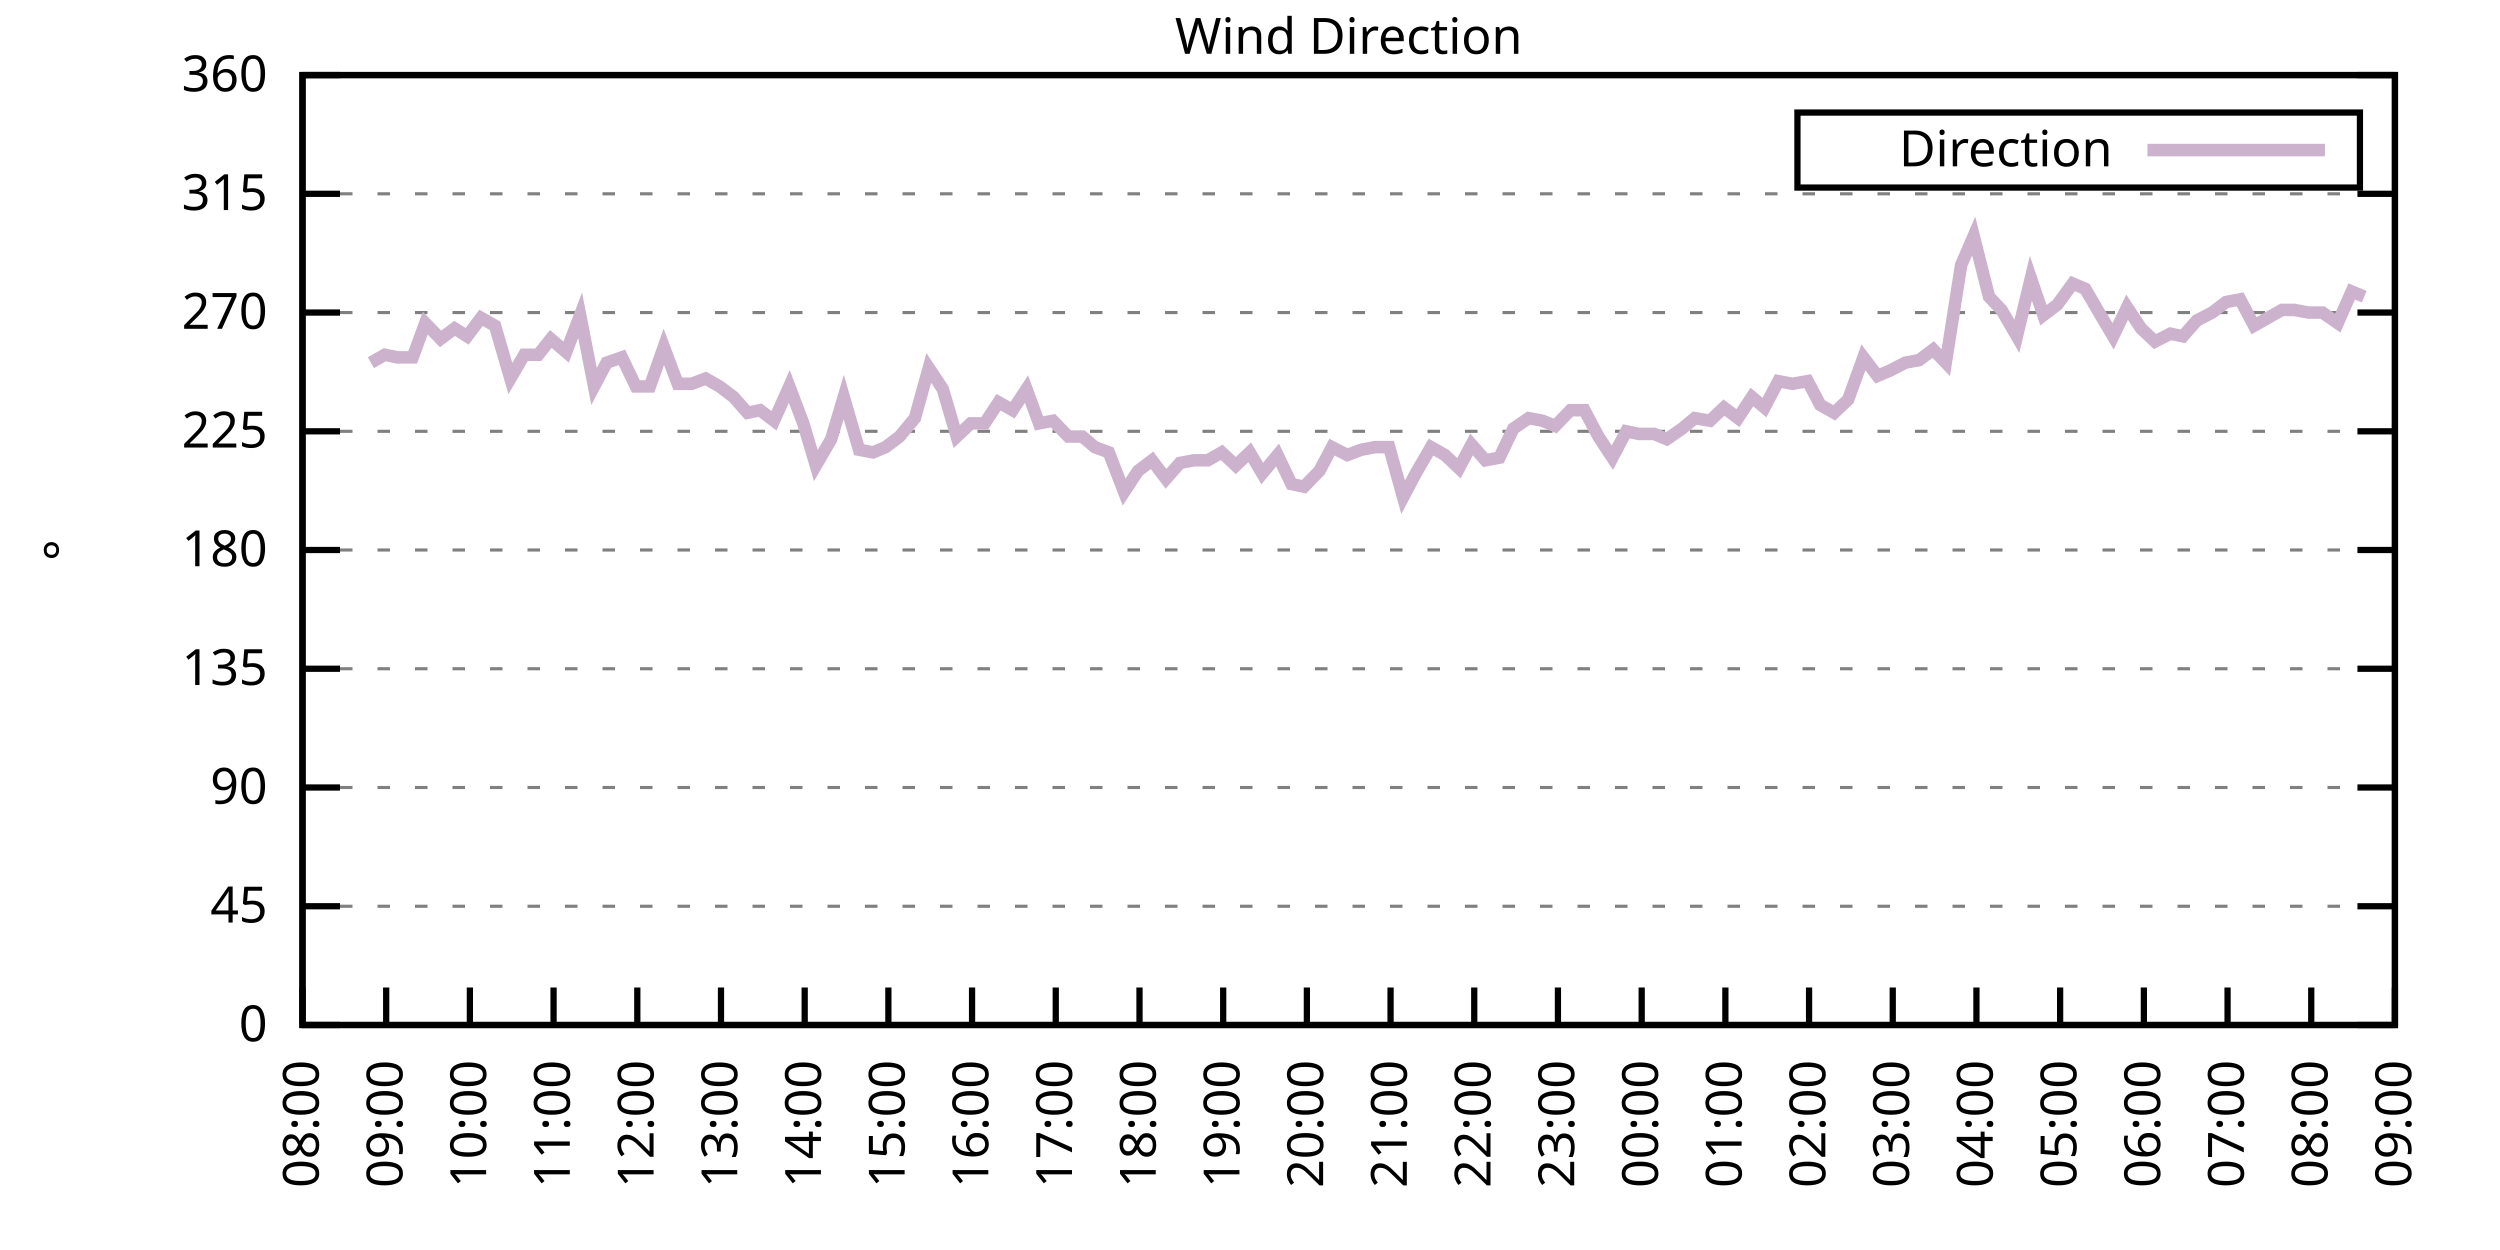
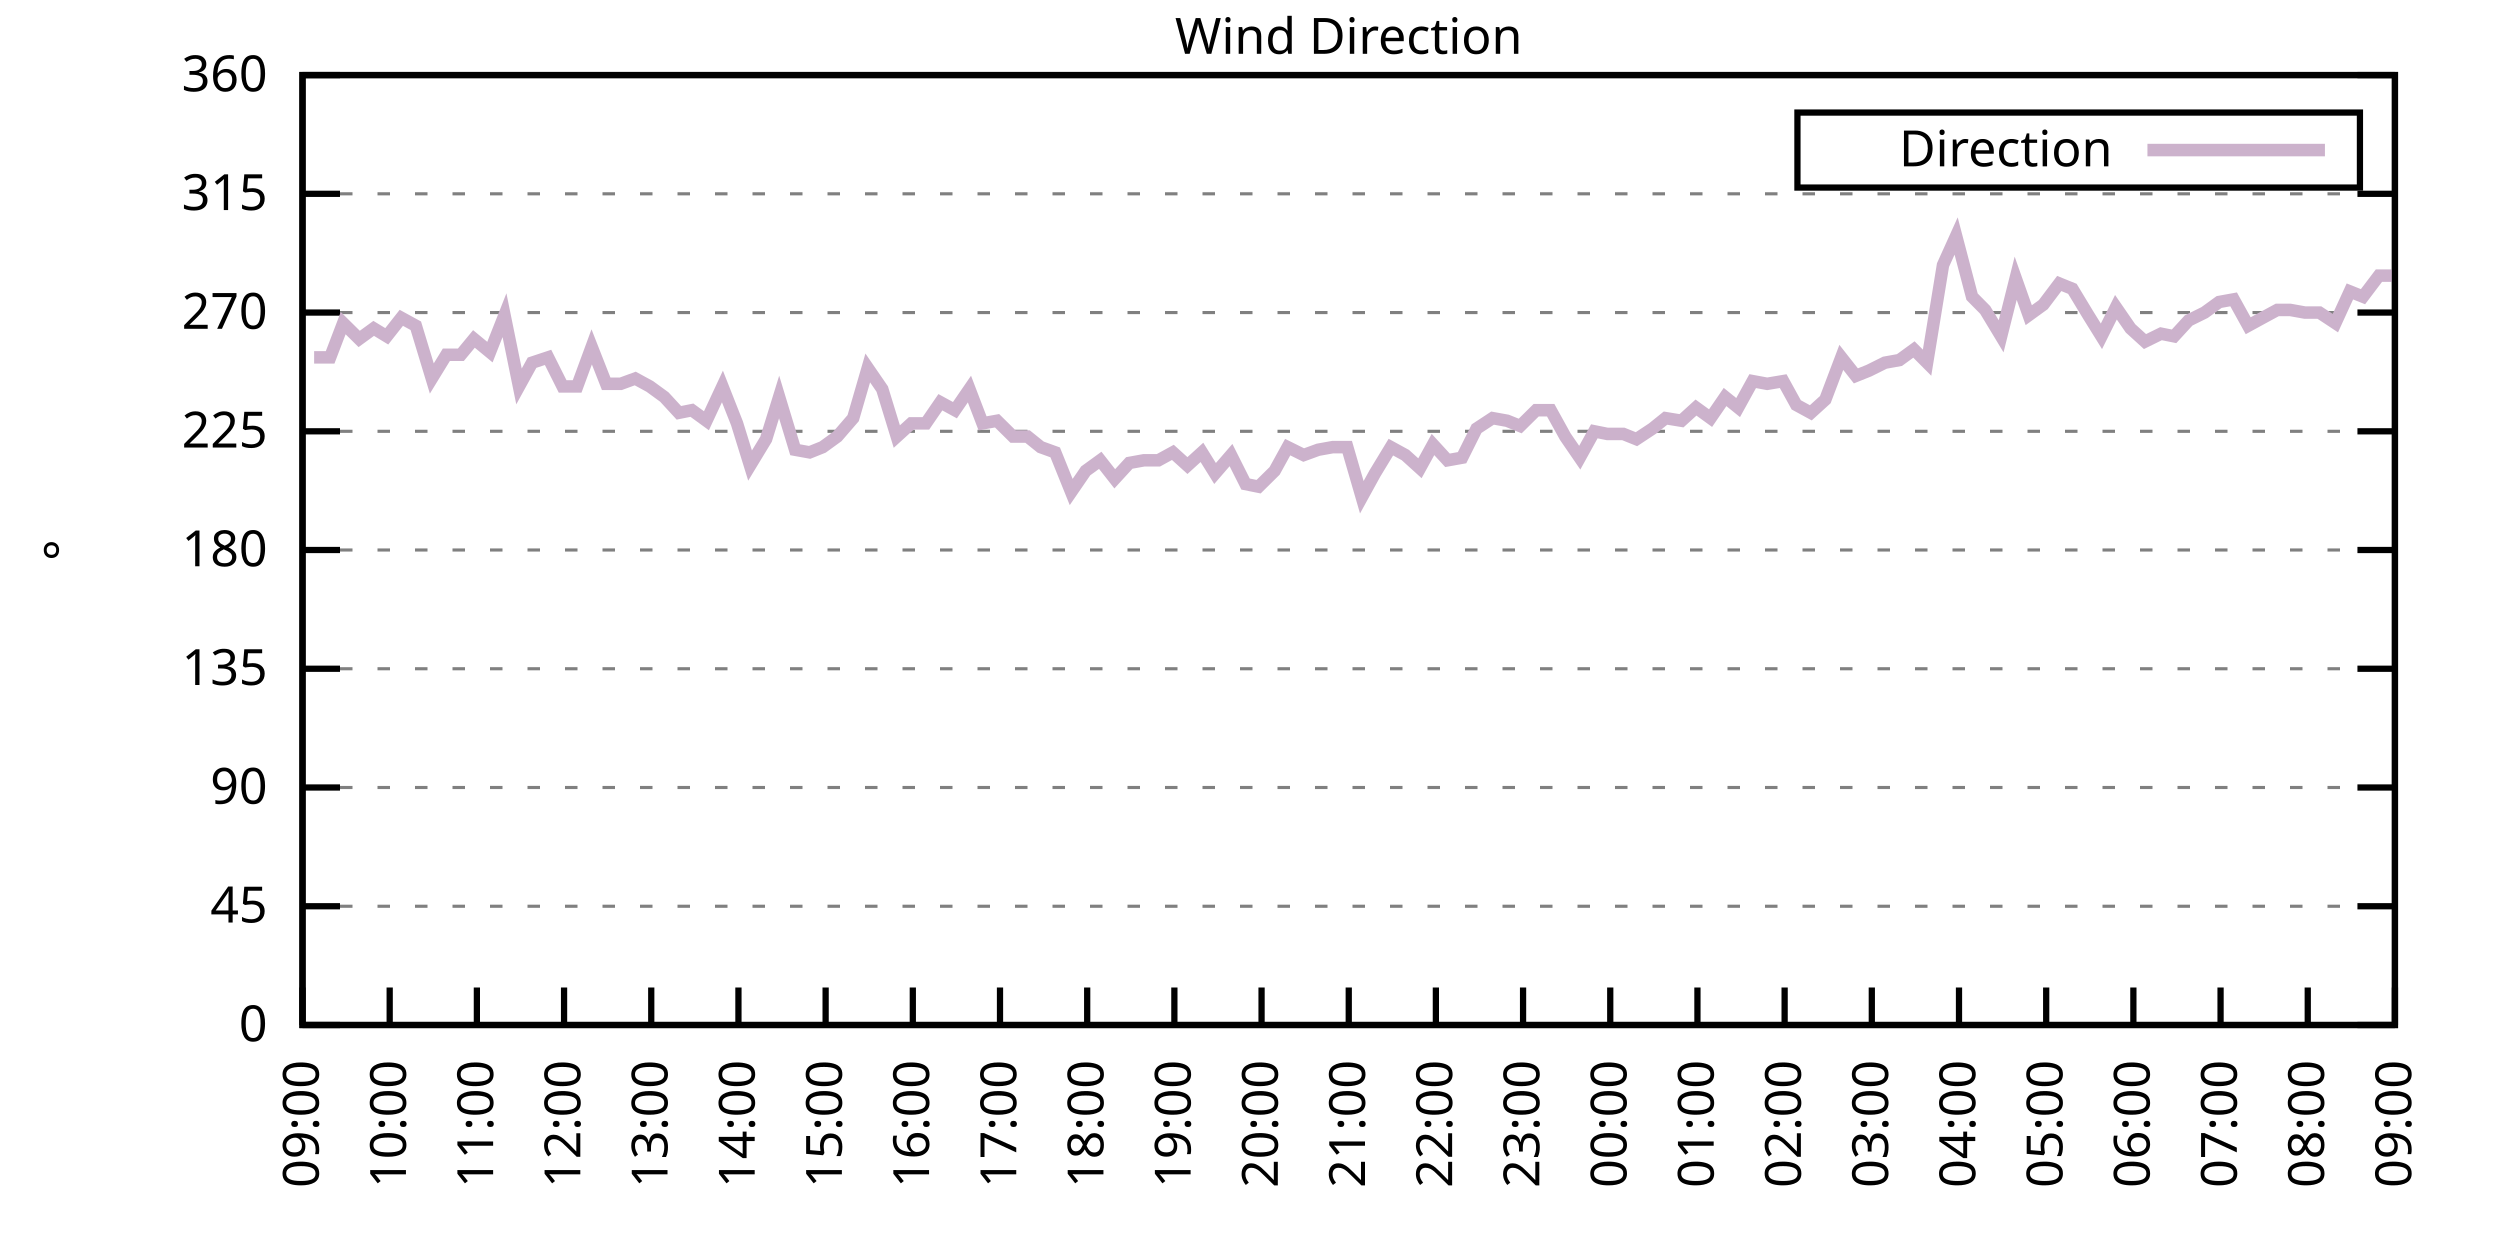
<svg xmlns="http://www.w3.org/2000/svg" xmlns:xlink="http://www.w3.org/1999/xlink" width="400" height="200" viewBox="0 0 400 200">
  <g id="gnuplot_canvas">
    <rect x="0" y="0" width="400" height="200" fill="none" />
    <defs>
      <circle id="gpDot" r="0.5" stroke-width="0.5" stroke="currentColor" />
      <path id="gpPt0" stroke-width="0.333" stroke="currentColor" d="M-1,0 h2 M0,-1 v2" />
      <path id="gpPt1" stroke-width="0.333" stroke="currentColor" d="M-1,-1 L1,1 M1,-1 L-1,1" />
      <path id="gpPt2" stroke-width="0.333" stroke="currentColor" d="M-1,0 L1,0 M0,-1 L0,1 M-1,-1 L1,1 M-1,1 L1,-1" />
      <rect id="gpPt3" stroke-width="0.333" stroke="currentColor" x="-1" y="-1" width="2" height="2" />
      <rect id="gpPt4" stroke-width="0.333" stroke="currentColor" fill="currentColor" x="-1" y="-1" width="2" height="2" />
      <circle id="gpPt5" stroke-width="0.333" stroke="currentColor" cx="0" cy="0" r="1" />
      <use xlink:href="#gpPt5" id="gpPt6" fill="currentColor" stroke="none" />
      <path id="gpPt7" stroke-width="0.333" stroke="currentColor" d="M0,-1.33 L-1.33,0.67 L1.33,0.67 z" />
      <use xlink:href="#gpPt7" id="gpPt8" fill="currentColor" stroke="none" />
      <use xlink:href="#gpPt7" id="gpPt9" stroke="currentColor" transform="rotate(180)" />
      <use xlink:href="#gpPt9" id="gpPt10" fill="currentColor" stroke="none" />
      <use xlink:href="#gpPt3" id="gpPt11" stroke="currentColor" transform="rotate(45)" />
      <use xlink:href="#gpPt11" id="gpPt12" fill="currentColor" stroke="none" />
      <path id="gpPt13" stroke-width="0.333" stroke="currentColor" d="M0,1.330 L1.265,0.411 L0.782,-1.067 L-0.782,-1.076 L-1.265,0.411 z" />
      <use xlink:href="#gpPt13" id="gpPt14" fill="currentColor" stroke="none" />
      <filter id="textbox" filterUnits="objectBoundingBox" x="0" y="0" height="1" width="1">
        <feFlood flood-color="white" flood-opacity="1" result="bgnd" />
        <feComposite in="SourceGraphic" in2="bgnd" operator="atop" />
      </filter>
      <filter id="greybox" filterUnits="objectBoundingBox" x="0" y="0" height="1" width="1">
        <feFlood flood-color="lightgrey" flood-opacity="1" result="grey" />
        <feComposite in="SourceGraphic" in2="grey" operator="atop" />
      </filter>
    </defs>
    <g fill="none" color="white" stroke="currentColor" stroke-width="1.00" stroke-linecap="butt" stroke-linejoin="miter">
</g>
    <g fill="none" color="black" stroke="currentColor" stroke-width="1.00" stroke-linecap="butt" stroke-linejoin="miter">
      <g stroke="none" shape-rendering="crispEdges">
        <polygon fill="rgb(255, 255, 255)" points="48.40,164.00 383.18,164.00 383.18,12.02 48.40,12.02 " />
      </g>
    </g>
    <g fill="none" color="black" stroke="currentColor" stroke-width="1.00" stroke-linecap="butt" stroke-linejoin="miter">
</g>
    <g fill="none" color="black" stroke="black" stroke-width="0.50" stroke-linecap="butt" stroke-linejoin="miter">
</g>
    <g fill="none" color="gray" stroke="currentColor" stroke-width="0.50" stroke-linecap="butt" stroke-linejoin="miter">
      <path stroke="gray" stroke-dasharray="2,4" class="gridline" d="M48.40,164.00 L383.19,164.00  " />
    </g>
    <g fill="none" color="gray" stroke="gray" stroke-width="1.00" stroke-linecap="butt" stroke-linejoin="miter">
</g>
    <g fill="none" color="black" stroke="currentColor" stroke-width="1.00" stroke-linecap="butt" stroke-linejoin="miter">
      <path stroke="black" d="M48.40,164.00 L54.40,164.00 M383.19,164.00 L377.19,164.00  " />
      <g transform="translate(42.80,166.60)" stroke="none" fill="black" font-family="Sans" font-size="8.00" text-anchor="end">
        <text>
          <tspan font-family="Sans"> 0</tspan>
        </text>
      </g>
    </g>
    <g fill="none" color="black" stroke="currentColor" stroke-width="1.00" stroke-linecap="butt" stroke-linejoin="miter">
</g>
    <g fill="none" color="black" stroke="black" stroke-width="0.50" stroke-linecap="butt" stroke-linejoin="miter">
</g>
    <g fill="none" color="gray" stroke="currentColor" stroke-width="0.50" stroke-linecap="butt" stroke-linejoin="miter">
      <path stroke="gray" stroke-dasharray="2,4" class="gridline" d="M48.40,145.00 L383.19,145.00  " />
    </g>
    <g fill="none" color="gray" stroke="gray" stroke-width="1.00" stroke-linecap="butt" stroke-linejoin="miter">
</g>
    <g fill="none" color="black" stroke="currentColor" stroke-width="1.00" stroke-linecap="butt" stroke-linejoin="miter">
      <path stroke="black" d="M48.40,145.00 L54.40,145.00 M383.19,145.00 L377.19,145.00  " />
      <g transform="translate(42.80,147.60)" stroke="none" fill="black" font-family="Sans" font-size="8.00" text-anchor="end">
        <text>
          <tspan font-family="Sans"> 45</tspan>
        </text>
      </g>
    </g>
    <g fill="none" color="black" stroke="currentColor" stroke-width="1.00" stroke-linecap="butt" stroke-linejoin="miter">
</g>
    <g fill="none" color="black" stroke="black" stroke-width="0.50" stroke-linecap="butt" stroke-linejoin="miter">
</g>
    <g fill="none" color="gray" stroke="currentColor" stroke-width="0.50" stroke-linecap="butt" stroke-linejoin="miter">
      <path stroke="gray" stroke-dasharray="2,4" class="gridline" d="M48.40,126.00 L383.19,126.00  " />
    </g>
    <g fill="none" color="gray" stroke="gray" stroke-width="1.00" stroke-linecap="butt" stroke-linejoin="miter">
</g>
    <g fill="none" color="black" stroke="currentColor" stroke-width="1.00" stroke-linecap="butt" stroke-linejoin="miter">
      <path stroke="black" d="M48.40,126.00 L54.40,126.00 M383.19,126.00 L377.19,126.00  " />
      <g transform="translate(42.80,128.60)" stroke="none" fill="black" font-family="Sans" font-size="8.00" text-anchor="end">
        <text>
          <tspan font-family="Sans"> 90</tspan>
        </text>
      </g>
    </g>
    <g fill="none" color="black" stroke="currentColor" stroke-width="1.00" stroke-linecap="butt" stroke-linejoin="miter">
</g>
    <g fill="none" color="black" stroke="black" stroke-width="0.50" stroke-linecap="butt" stroke-linejoin="miter">
</g>
    <g fill="none" color="gray" stroke="currentColor" stroke-width="0.50" stroke-linecap="butt" stroke-linejoin="miter">
      <path stroke="gray" stroke-dasharray="2,4" class="gridline" d="M48.40,107.00 L383.19,107.00  " />
    </g>
    <g fill="none" color="gray" stroke="gray" stroke-width="1.00" stroke-linecap="butt" stroke-linejoin="miter">
</g>
    <g fill="none" color="black" stroke="currentColor" stroke-width="1.00" stroke-linecap="butt" stroke-linejoin="miter">
      <path stroke="black" d="M48.40,107.00 L54.40,107.00 M383.19,107.00 L377.19,107.00  " />
      <g transform="translate(42.80,109.60)" stroke="none" fill="black" font-family="Sans" font-size="8.00" text-anchor="end">
        <text>
          <tspan font-family="Sans"> 135</tspan>
        </text>
      </g>
    </g>
    <g fill="none" color="black" stroke="currentColor" stroke-width="1.00" stroke-linecap="butt" stroke-linejoin="miter">
</g>
    <g fill="none" color="black" stroke="black" stroke-width="0.50" stroke-linecap="butt" stroke-linejoin="miter">
</g>
    <g fill="none" color="gray" stroke="currentColor" stroke-width="0.50" stroke-linecap="butt" stroke-linejoin="miter">
      <path stroke="gray" stroke-dasharray="2,4" class="gridline" d="M48.40,88.00 L383.19,88.00  " />
    </g>
    <g fill="none" color="gray" stroke="gray" stroke-width="1.00" stroke-linecap="butt" stroke-linejoin="miter">
</g>
    <g fill="none" color="black" stroke="currentColor" stroke-width="1.00" stroke-linecap="butt" stroke-linejoin="miter">
      <path stroke="black" d="M48.40,88.00 L54.40,88.00 M383.19,88.00 L377.19,88.00  " />
      <g transform="translate(42.80,90.60)" stroke="none" fill="black" font-family="Sans" font-size="8.00" text-anchor="end">
        <text>
          <tspan font-family="Sans"> 180</tspan>
        </text>
      </g>
    </g>
    <g fill="none" color="black" stroke="currentColor" stroke-width="1.00" stroke-linecap="butt" stroke-linejoin="miter">
</g>
    <g fill="none" color="black" stroke="black" stroke-width="0.50" stroke-linecap="butt" stroke-linejoin="miter">
</g>
    <g fill="none" color="gray" stroke="currentColor" stroke-width="0.50" stroke-linecap="butt" stroke-linejoin="miter">
      <path stroke="gray" stroke-dasharray="2,4" class="gridline" d="M48.40,69.01 L383.19,69.01  " />
    </g>
    <g fill="none" color="gray" stroke="gray" stroke-width="1.00" stroke-linecap="butt" stroke-linejoin="miter">
</g>
    <g fill="none" color="black" stroke="currentColor" stroke-width="1.00" stroke-linecap="butt" stroke-linejoin="miter">
      <path stroke="black" d="M48.40,69.01 L54.40,69.01 M383.19,69.01 L377.19,69.01  " />
      <g transform="translate(42.80,71.61)" stroke="none" fill="black" font-family="Sans" font-size="8.00" text-anchor="end">
        <text>
          <tspan font-family="Sans"> 225</tspan>
        </text>
      </g>
    </g>
    <g fill="none" color="black" stroke="currentColor" stroke-width="1.00" stroke-linecap="butt" stroke-linejoin="miter">
</g>
    <g fill="none" color="black" stroke="black" stroke-width="0.50" stroke-linecap="butt" stroke-linejoin="miter">
</g>
    <g fill="none" color="gray" stroke="currentColor" stroke-width="0.50" stroke-linecap="butt" stroke-linejoin="miter">
      <path stroke="gray" stroke-dasharray="2,4" class="gridline" d="M48.40,50.01 L383.19,50.01  " />
    </g>
    <g fill="none" color="gray" stroke="gray" stroke-width="1.00" stroke-linecap="butt" stroke-linejoin="miter">
</g>
    <g fill="none" color="black" stroke="currentColor" stroke-width="1.00" stroke-linecap="butt" stroke-linejoin="miter">
      <path stroke="black" d="M48.40,50.01 L54.40,50.01 M383.19,50.01 L377.19,50.01  " />
      <g transform="translate(42.80,52.61)" stroke="none" fill="black" font-family="Sans" font-size="8.00" text-anchor="end">
        <text>
          <tspan font-family="Sans"> 270</tspan>
        </text>
      </g>
    </g>
    <g fill="none" color="black" stroke="currentColor" stroke-width="1.00" stroke-linecap="butt" stroke-linejoin="miter">
</g>
    <g fill="none" color="black" stroke="black" stroke-width="0.50" stroke-linecap="butt" stroke-linejoin="miter">
</g>
    <g fill="none" color="gray" stroke="currentColor" stroke-width="0.50" stroke-linecap="butt" stroke-linejoin="miter">
      <path stroke="gray" stroke-dasharray="2,4" class="gridline" d="M48.40,31.01 L383.19,31.01  " />
    </g>
    <g fill="none" color="gray" stroke="gray" stroke-width="1.00" stroke-linecap="butt" stroke-linejoin="miter">
</g>
    <g fill="none" color="black" stroke="currentColor" stroke-width="1.00" stroke-linecap="butt" stroke-linejoin="miter">
      <path stroke="black" d="M48.40,31.01 L54.40,31.01 M383.19,31.01 L377.19,31.01  " />
      <g transform="translate(42.80,33.61)" stroke="none" fill="black" font-family="Sans" font-size="8.00" text-anchor="end">
        <text>
          <tspan font-family="Sans"> 315</tspan>
        </text>
      </g>
    </g>
    <g fill="none" color="black" stroke="currentColor" stroke-width="1.00" stroke-linecap="butt" stroke-linejoin="miter">
</g>
    <g fill="none" color="black" stroke="black" stroke-width="0.50" stroke-linecap="butt" stroke-linejoin="miter">
</g>
    <g fill="none" color="gray" stroke="currentColor" stroke-width="0.50" stroke-linecap="butt" stroke-linejoin="miter">
      <path stroke="gray" stroke-dasharray="2,4" class="gridline" d="M48.40,12.01 L383.19,12.01  " />
    </g>
    <g fill="none" color="gray" stroke="gray" stroke-width="1.00" stroke-linecap="butt" stroke-linejoin="miter">
</g>
    <g fill="none" color="black" stroke="currentColor" stroke-width="1.00" stroke-linecap="butt" stroke-linejoin="miter">
      <path stroke="black" d="M48.40,12.01 L54.40,12.01 M383.19,12.01 L377.19,12.01  " />
      <g transform="translate(42.80,14.61)" stroke="none" fill="black" font-family="Sans" font-size="8.00" text-anchor="end">
        <text>
          <tspan font-family="Sans"> 360</tspan>
        </text>
      </g>
    </g>
    <g fill="none" color="black" stroke="currentColor" stroke-width="1.00" stroke-linecap="butt" stroke-linejoin="miter">
      <path stroke="black" d="M48.40,164.00 L48.40,158.00  " />
      <g transform="translate(51.00,169.60) rotate(270.00)" stroke="none" fill="black" font-family="Sans" font-size="8.00" text-anchor="end">
        <text>
-           <tspan font-family="Sans">08:00</tspan>
-         </text>
-       </g>
-     </g>
-     <g fill="none" color="black" stroke="currentColor" stroke-width="1.00" stroke-linecap="butt" stroke-linejoin="miter">
-       <path stroke="black" d="M61.79,164.00 L61.79,158.00  " />
-       <g transform="translate(64.39,169.60) rotate(270.00)" stroke="none" fill="black" font-family="Sans" font-size="8.00" text-anchor="end">
-         <text>
          <tspan font-family="Sans">09:00</tspan>
        </text>
      </g>
    </g>
    <g fill="none" color="black" stroke="currentColor" stroke-width="1.00" stroke-linecap="butt" stroke-linejoin="miter">
-       <path stroke="black" d="M75.18,164.00 L75.18,158.00  " />
-       <g transform="translate(77.78,169.60) rotate(270.00)" stroke="none" fill="black" font-family="Sans" font-size="8.00" text-anchor="end">
+       <path stroke="black" d="M62.35,164.00 L62.35,158.00  " />
+       <g transform="translate(64.95,169.60) rotate(270.00)" stroke="none" fill="black" font-family="Sans" font-size="8.00" text-anchor="end">
        <text>
          <tspan font-family="Sans">10:00</tspan>
        </text>
      </g>
    </g>
    <g fill="none" color="black" stroke="currentColor" stroke-width="1.00" stroke-linecap="butt" stroke-linejoin="miter">
-       <path stroke="black" d="M88.57,164.00 L88.57,158.00  " />
-       <g transform="translate(91.17,169.60) rotate(270.00)" stroke="none" fill="black" font-family="Sans" font-size="8.00" text-anchor="end">
+       <path stroke="black" d="M76.30,164.00 L76.30,158.00  " />
+       <g transform="translate(78.90,169.60) rotate(270.00)" stroke="none" fill="black" font-family="Sans" font-size="8.00" text-anchor="end">
        <text>
          <tspan font-family="Sans">11:00</tspan>
        </text>
      </g>
    </g>
    <g fill="none" color="black" stroke="currentColor" stroke-width="1.00" stroke-linecap="butt" stroke-linejoin="miter">
-       <path stroke="black" d="M101.97,164.00 L101.97,158.00  " />
-       <g transform="translate(104.57,169.60) rotate(270.00)" stroke="none" fill="black" font-family="Sans" font-size="8.00" text-anchor="end">
+       <path stroke="black" d="M90.25,164.00 L90.25,158.00  " />
+       <g transform="translate(92.85,169.60) rotate(270.00)" stroke="none" fill="black" font-family="Sans" font-size="8.00" text-anchor="end">
        <text>
          <tspan font-family="Sans">12:00</tspan>
        </text>
      </g>
    </g>
    <g fill="none" color="black" stroke="currentColor" stroke-width="1.00" stroke-linecap="butt" stroke-linejoin="miter">
-       <path stroke="black" d="M115.36,164.00 L115.36,158.00  " />
-       <g transform="translate(117.96,169.60) rotate(270.00)" stroke="none" fill="black" font-family="Sans" font-size="8.00" text-anchor="end">
+       <path stroke="black" d="M104.20,164.00 L104.20,158.00  " />
+       <g transform="translate(106.80,169.60) rotate(270.00)" stroke="none" fill="black" font-family="Sans" font-size="8.00" text-anchor="end">
        <text>
          <tspan font-family="Sans">13:00</tspan>
        </text>
      </g>
    </g>
    <g fill="none" color="black" stroke="currentColor" stroke-width="1.00" stroke-linecap="butt" stroke-linejoin="miter">
-       <path stroke="black" d="M128.75,164.00 L128.75,158.00  " />
-       <g transform="translate(131.35,169.60) rotate(270.00)" stroke="none" fill="black" font-family="Sans" font-size="8.00" text-anchor="end">
+       <path stroke="black" d="M118.15,164.00 L118.15,158.00  " />
+       <g transform="translate(120.75,169.60) rotate(270.00)" stroke="none" fill="black" font-family="Sans" font-size="8.00" text-anchor="end">
        <text>
          <tspan font-family="Sans">14:00</tspan>
        </text>
      </g>
    </g>
    <g fill="none" color="black" stroke="currentColor" stroke-width="1.00" stroke-linecap="butt" stroke-linejoin="miter">
-       <path stroke="black" d="M142.14,164.00 L142.14,158.00  " />
-       <g transform="translate(144.74,169.60) rotate(270.00)" stroke="none" fill="black" font-family="Sans" font-size="8.00" text-anchor="end">
+       <path stroke="black" d="M132.10,164.00 L132.10,158.00  " />
+       <g transform="translate(134.70,169.60) rotate(270.00)" stroke="none" fill="black" font-family="Sans" font-size="8.00" text-anchor="end">
        <text>
          <tspan font-family="Sans">15:00</tspan>
        </text>
      </g>
    </g>
    <g fill="none" color="black" stroke="currentColor" stroke-width="1.00" stroke-linecap="butt" stroke-linejoin="miter">
-       <path stroke="black" d="M155.53,164.00 L155.53,158.00  " />
-       <g transform="translate(158.13,169.60) rotate(270.00)" stroke="none" fill="black" font-family="Sans" font-size="8.00" text-anchor="end">
+       <path stroke="black" d="M146.05,164.00 L146.05,158.00  " />
+       <g transform="translate(148.65,169.60) rotate(270.00)" stroke="none" fill="black" font-family="Sans" font-size="8.00" text-anchor="end">
        <text>
          <tspan font-family="Sans">16:00</tspan>
        </text>
      </g>
    </g>
    <g fill="none" color="black" stroke="currentColor" stroke-width="1.00" stroke-linecap="butt" stroke-linejoin="miter">
-       <path stroke="black" d="M168.92,164.00 L168.92,158.00  " />
-       <g transform="translate(171.52,169.60) rotate(270.00)" stroke="none" fill="black" font-family="Sans" font-size="8.00" text-anchor="end">
+       <path stroke="black" d="M160.00,164.00 L160.00,158.00  " />
+       <g transform="translate(162.60,169.60) rotate(270.00)" stroke="none" fill="black" font-family="Sans" font-size="8.00" text-anchor="end">
        <text>
          <tspan font-family="Sans">17:00</tspan>
        </text>
      </g>
    </g>
    <g fill="none" color="black" stroke="currentColor" stroke-width="1.00" stroke-linecap="butt" stroke-linejoin="miter">
-       <path stroke="black" d="M182.32,164.00 L182.32,158.00  " />
-       <g transform="translate(184.92,169.60) rotate(270.00)" stroke="none" fill="black" font-family="Sans" font-size="8.00" text-anchor="end">
+       <path stroke="black" d="M173.95,164.00 L173.95,158.00  " />
+       <g transform="translate(176.55,169.60) rotate(270.00)" stroke="none" fill="black" font-family="Sans" font-size="8.00" text-anchor="end">
        <text>
          <tspan font-family="Sans">18:00</tspan>
        </text>
      </g>
    </g>
    <g fill="none" color="black" stroke="currentColor" stroke-width="1.00" stroke-linecap="butt" stroke-linejoin="miter">
-       <path stroke="black" d="M195.71,164.00 L195.71,158.00  " />
-       <g transform="translate(198.31,169.60) rotate(270.00)" stroke="none" fill="black" font-family="Sans" font-size="8.00" text-anchor="end">
+       <path stroke="black" d="M187.90,164.00 L187.90,158.00  " />
+       <g transform="translate(190.50,169.60) rotate(270.00)" stroke="none" fill="black" font-family="Sans" font-size="8.00" text-anchor="end">
        <text>
          <tspan font-family="Sans">19:00</tspan>
        </text>
      </g>
    </g>
    <g fill="none" color="black" stroke="currentColor" stroke-width="1.00" stroke-linecap="butt" stroke-linejoin="miter">
-       <path stroke="black" d="M209.10,164.00 L209.10,158.00  " />
-       <g transform="translate(211.70,169.60) rotate(270.00)" stroke="none" fill="black" font-family="Sans" font-size="8.00" text-anchor="end">
+       <path stroke="black" d="M201.85,164.00 L201.85,158.00  " />
+       <g transform="translate(204.45,169.60) rotate(270.00)" stroke="none" fill="black" font-family="Sans" font-size="8.00" text-anchor="end">
        <text>
          <tspan font-family="Sans">20:00</tspan>
        </text>
      </g>
    </g>
    <g fill="none" color="black" stroke="currentColor" stroke-width="1.00" stroke-linecap="butt" stroke-linejoin="miter">
-       <path stroke="black" d="M222.49,164.00 L222.49,158.00  " />
-       <g transform="translate(225.09,169.60) rotate(270.00)" stroke="none" fill="black" font-family="Sans" font-size="8.00" text-anchor="end">
+       <path stroke="black" d="M215.80,164.00 L215.80,158.00  " />
+       <g transform="translate(218.40,169.60) rotate(270.00)" stroke="none" fill="black" font-family="Sans" font-size="8.00" text-anchor="end">
        <text>
          <tspan font-family="Sans">21:00</tspan>
        </text>
      </g>
    </g>
    <g fill="none" color="black" stroke="currentColor" stroke-width="1.00" stroke-linecap="butt" stroke-linejoin="miter">
-       <path stroke="black" d="M235.88,164.00 L235.88,158.00  " />
-       <g transform="translate(238.48,169.60) rotate(270.00)" stroke="none" fill="black" font-family="Sans" font-size="8.00" text-anchor="end">
+       <path stroke="black" d="M229.74,164.00 L229.74,158.00  " />
+       <g transform="translate(232.34,169.60) rotate(270.00)" stroke="none" fill="black" font-family="Sans" font-size="8.00" text-anchor="end">
        <text>
          <tspan font-family="Sans">22:00</tspan>
        </text>
      </g>
    </g>
    <g fill="none" color="black" stroke="currentColor" stroke-width="1.00" stroke-linecap="butt" stroke-linejoin="miter">
-       <path stroke="black" d="M249.27,164.00 L249.27,158.00  " />
-       <g transform="translate(251.87,169.60) rotate(270.00)" stroke="none" fill="black" font-family="Sans" font-size="8.00" text-anchor="end">
+       <path stroke="black" d="M243.69,164.00 L243.69,158.00  " />
+       <g transform="translate(246.29,169.60) rotate(270.00)" stroke="none" fill="black" font-family="Sans" font-size="8.00" text-anchor="end">
        <text>
          <tspan font-family="Sans">23:00</tspan>
        </text>
      </g>
    </g>
    <g fill="none" color="black" stroke="currentColor" stroke-width="1.00" stroke-linecap="butt" stroke-linejoin="miter">
-       <path stroke="black" d="M262.67,164.00 L262.67,158.00  " />
-       <g transform="translate(265.27,169.60) rotate(270.00)" stroke="none" fill="black" font-family="Sans" font-size="8.00" text-anchor="end">
+       <path stroke="black" d="M257.64,164.00 L257.64,158.00  " />
+       <g transform="translate(260.24,169.60) rotate(270.00)" stroke="none" fill="black" font-family="Sans" font-size="8.00" text-anchor="end">
        <text>
          <tspan font-family="Sans">00:00</tspan>
        </text>
      </g>
    </g>
    <g fill="none" color="black" stroke="currentColor" stroke-width="1.00" stroke-linecap="butt" stroke-linejoin="miter">
-       <path stroke="black" d="M276.06,164.00 L276.06,158.00  " />
-       <g transform="translate(278.66,169.60) rotate(270.00)" stroke="none" fill="black" font-family="Sans" font-size="8.00" text-anchor="end">
+       <path stroke="black" d="M271.59,164.00 L271.59,158.00  " />
+       <g transform="translate(274.19,169.60) rotate(270.00)" stroke="none" fill="black" font-family="Sans" font-size="8.00" text-anchor="end">
        <text>
          <tspan font-family="Sans">01:00</tspan>
        </text>
      </g>
    </g>
    <g fill="none" color="black" stroke="currentColor" stroke-width="1.00" stroke-linecap="butt" stroke-linejoin="miter">
-       <path stroke="black" d="M289.45,164.00 L289.45,158.00  " />
-       <g transform="translate(292.05,169.60) rotate(270.00)" stroke="none" fill="black" font-family="Sans" font-size="8.00" text-anchor="end">
+       <path stroke="black" d="M285.54,164.00 L285.54,158.00  " />
+       <g transform="translate(288.14,169.60) rotate(270.00)" stroke="none" fill="black" font-family="Sans" font-size="8.00" text-anchor="end">
        <text>
          <tspan font-family="Sans">02:00</tspan>
        </text>
      </g>
    </g>
    <g fill="none" color="black" stroke="currentColor" stroke-width="1.00" stroke-linecap="butt" stroke-linejoin="miter">
-       <path stroke="black" d="M302.84,164.00 L302.84,158.00  " />
-       <g transform="translate(305.44,169.60) rotate(270.00)" stroke="none" fill="black" font-family="Sans" font-size="8.00" text-anchor="end">
+       <path stroke="black" d="M299.49,164.00 L299.49,158.00  " />
+       <g transform="translate(302.09,169.60) rotate(270.00)" stroke="none" fill="black" font-family="Sans" font-size="8.00" text-anchor="end">
        <text>
          <tspan font-family="Sans">03:00</tspan>
        </text>
      </g>
    </g>
    <g fill="none" color="black" stroke="currentColor" stroke-width="1.00" stroke-linecap="butt" stroke-linejoin="miter">
-       <path stroke="black" d="M316.23,164.00 L316.23,158.00  " />
-       <g transform="translate(318.83,169.60) rotate(270.00)" stroke="none" fill="black" font-family="Sans" font-size="8.00" text-anchor="end">
+       <path stroke="black" d="M313.44,164.00 L313.44,158.00  " />
+       <g transform="translate(316.04,169.60) rotate(270.00)" stroke="none" fill="black" font-family="Sans" font-size="8.00" text-anchor="end">
        <text>
          <tspan font-family="Sans">04:00</tspan>
        </text>
      </g>
    </g>
    <g fill="none" color="black" stroke="currentColor" stroke-width="1.00" stroke-linecap="butt" stroke-linejoin="miter">
-       <path stroke="black" d="M329.62,164.00 L329.62,158.00  " />
-       <g transform="translate(332.22,169.60) rotate(270.00)" stroke="none" fill="black" font-family="Sans" font-size="8.00" text-anchor="end">
+       <path stroke="black" d="M327.39,164.00 L327.39,158.00  " />
+       <g transform="translate(329.99,169.60) rotate(270.00)" stroke="none" fill="black" font-family="Sans" font-size="8.00" text-anchor="end">
        <text>
          <tspan font-family="Sans">05:00</tspan>
        </text>
      </g>
    </g>
    <g fill="none" color="black" stroke="currentColor" stroke-width="1.00" stroke-linecap="butt" stroke-linejoin="miter">
-       <path stroke="black" d="M343.02,164.00 L343.02,158.00  " />
-       <g transform="translate(345.62,169.60) rotate(270.00)" stroke="none" fill="black" font-family="Sans" font-size="8.00" text-anchor="end">
+       <path stroke="black" d="M341.34,164.00 L341.34,158.00  " />
+       <g transform="translate(343.94,169.60) rotate(270.00)" stroke="none" fill="black" font-family="Sans" font-size="8.00" text-anchor="end">
        <text>
          <tspan font-family="Sans">06:00</tspan>
        </text>
      </g>
    </g>
    <g fill="none" color="black" stroke="currentColor" stroke-width="1.00" stroke-linecap="butt" stroke-linejoin="miter">
-       <path stroke="black" d="M356.41,164.00 L356.41,158.00  " />
-       <g transform="translate(359.01,169.60) rotate(270.00)" stroke="none" fill="black" font-family="Sans" font-size="8.00" text-anchor="end">
+       <path stroke="black" d="M355.29,164.00 L355.29,158.00  " />
+       <g transform="translate(357.89,169.60) rotate(270.00)" stroke="none" fill="black" font-family="Sans" font-size="8.00" text-anchor="end">
        <text>
          <tspan font-family="Sans">07:00</tspan>
        </text>
      </g>
    </g>
    <g fill="none" color="black" stroke="currentColor" stroke-width="1.00" stroke-linecap="butt" stroke-linejoin="miter">
-       <path stroke="black" d="M369.80,164.00 L369.80,158.00  " />
-       <g transform="translate(372.40,169.60) rotate(270.00)" stroke="none" fill="black" font-family="Sans" font-size="8.00" text-anchor="end">
+       <path stroke="black" d="M369.24,164.00 L369.24,158.00  " />
+       <g transform="translate(371.84,169.60) rotate(270.00)" stroke="none" fill="black" font-family="Sans" font-size="8.00" text-anchor="end">
        <text>
          <tspan font-family="Sans">08:00</tspan>
        </text>
      </g>
    </g>
    <g fill="none" color="black" stroke="currentColor" stroke-width="1.00" stroke-linecap="butt" stroke-linejoin="miter">
      <path stroke="black" d="M383.19,164.00 L383.19,158.00  " />
      <g transform="translate(385.79,169.60) rotate(270.00)" stroke="none" fill="black" font-family="Sans" font-size="8.00" text-anchor="end">
        <text>
          <tspan font-family="Sans">09:00</tspan>
        </text>
      </g>
    </g>
    <g fill="none" color="black" stroke="currentColor" stroke-width="1.00" stroke-linecap="butt" stroke-linejoin="miter">
</g>
    <g fill="none" color="black" stroke="currentColor" stroke-width="1.00" stroke-linecap="butt" stroke-linejoin="miter">
      <path stroke="black" d="M48.40,12.01 L48.40,164.00 L383.19,164.00 L383.19,12.01 L48.40,12.01 Z  " />
    </g>
    <g fill="none" color="black" stroke="currentColor" stroke-width="1.00" stroke-linecap="butt" stroke-linejoin="miter">
</g>
    <g fill="none" color="black" stroke="currentColor" stroke-width="1.00" stroke-linecap="butt" stroke-linejoin="miter">
      <path stroke="black" d="M287.59,30.01 L287.59,18.01 L377.59,18.01 L377.59,30.01 L287.59,30.01 Z  " />
    </g>
    <g id="Wind_direction_plot_1">
      <g fill="none" color="white" stroke="black" stroke-width="2.00" stroke-linecap="butt" stroke-linejoin="miter">
</g>
      <g fill="none" color="black" stroke="currentColor" stroke-width="2.00" stroke-linecap="butt" stroke-linejoin="miter">
        <g transform="translate(337.99,26.61)" stroke="none" fill="black" font-family="Sans" font-size="8.00" text-anchor="end">
          <text>
            <tspan font-family="Sans">Direction</tspan>
          </text>
        </g>
      </g>
      <g fill="none" color="black" stroke="currentColor" stroke-width="2.00" stroke-linecap="butt" stroke-linejoin="miter">
-         <path stroke="rgb(204, 178, 204)" d="M343.59,24.01 L371.99,24.01 M59.34,58.03 L61.57,56.76 L63.58,57.18 L66.03,57.18 L68.04,51.70 L70.50,54.23   L72.73,52.54 L74.74,53.81 L76.97,50.85 L79.20,52.12 L81.66,60.56 L83.89,56.76 L86.12,56.76 L88.13,54.23   L90.58,56.34 L92.82,50.43 L95.05,61.83 L97.06,58.03 L99.51,57.18 L101.74,61.83 L103.98,61.83 L106.21,55.50   L108.44,61.41 L110.67,61.41 L112.90,60.56 L115.13,61.83 L117.37,63.52 L119.60,66.05 L121.61,65.63 L123.84,67.32   L126.29,61.83 L128.53,67.74 L130.54,74.49 L132.99,70.27 L135.00,63.52 L137.45,71.96 L139.69,72.38 L141.69,71.54   L143.93,69.85 L146.38,66.90 L148.61,58.87 L150.85,62.25 L153.08,69.85 L155.31,67.74 L157.54,67.74 L159.77,64.36   L162.01,65.63 L164.24,62.25 L166.25,67.74 L168.48,67.32 L170.93,69.85 L173.17,69.85 L175.17,71.54 L177.41,72.38   L179.86,78.72 L182.09,75.34 L184.32,73.65 L186.56,76.61 L188.79,74.07 L191.02,73.65 L193.25,73.65 L195.48,72.38   L197.72,74.49 L199.95,72.38 L201.96,75.76 L204.41,72.81 L206.64,77.45 L208.65,77.87 L211.11,75.34 L213.12,71.54   L215.57,72.81 L217.80,71.96 L220.04,71.54 L222.27,71.54 L224.50,79.56 L226.51,75.76 L228.96,71.54 L231.20,72.81   L233.43,74.92 L235.44,71.12 L237.67,73.65 L239.90,73.23 L242.13,68.58 L244.59,66.90 L246.82,67.32 L248.83,68.16   L251.28,65.63 L253.51,65.63 L255.75,69.85 L257.98,73.23 L260.21,69.01 L262.22,69.43 L264.67,69.43 L266.68,70.27   L269.14,68.58 L271.15,66.90 L273.60,67.32 L275.83,65.21 L278.07,66.90 L280.30,63.52 L282.31,65.21 L284.54,60.98   L286.77,61.41 L289.23,60.98 L291.23,64.78 L293.47,66.05 L295.70,63.94 L298.15,57.18 L300.39,60.14 L302.39,59.30   L304.85,58.03 L307.08,57.61 L309.31,55.92 L311.32,58.03 L313.78,42.41 L315.79,37.76 L318.24,47.47 L320.25,49.59   L322.70,53.81 L324.94,44.52 L326.95,50.43 L329.18,48.74 L331.63,45.36 L333.64,46.21 L336.10,50.43 L338.10,53.81   L340.34,49.16 L342.57,52.54 L344.80,54.65 L347.26,53.39 L349.26,53.81 L351.50,51.27 L353.95,50.01 L356.18,48.32   L358.42,47.90 L360.65,52.12 L362.88,50.85 L365.11,49.59 L367.12,49.59 L369.35,50.01 L371.58,50.01 L374.04,51.70   L376.27,46.63 L378.28,47.47  " />
+         <path stroke="rgb(204, 178, 204)" d="M343.59,24.01 L371.99,24.01 M50.26,57.18 L52.82,57.18 L54.91,51.70 L57.47,54.23 L59.79,52.54 L61.88,53.81   L64.21,50.85 L66.53,52.12 L69.09,60.56 L71.42,56.76 L73.74,56.76 L75.83,54.23 L78.39,56.34 L80.72,50.43   L83.04,61.83 L85.13,58.03 L87.69,57.18 L90.02,61.83 L92.34,61.83 L94.67,55.50 L96.99,61.41 L99.32,61.41   L101.64,60.56 L103.97,61.83 L106.29,63.52 L108.62,66.05 L110.71,65.63 L113.03,67.32 L115.59,61.83 L117.92,67.74   L120.01,74.49 L122.57,70.27 L124.66,63.52 L127.22,71.96 L129.54,72.38 L131.63,71.54 L133.96,69.85 L136.51,66.90   L138.84,58.87 L141.16,62.25 L143.49,69.85 L145.81,67.74 L148.14,67.74 L150.46,64.36 L152.79,65.63 L155.11,62.25   L157.21,67.74 L159.53,67.32 L162.09,69.85 L164.41,69.85 L166.51,71.54 L168.83,72.38 L171.39,78.72 L173.71,75.34   L176.04,73.65 L178.36,76.61 L180.69,74.07 L183.01,73.65 L185.34,73.65 L187.66,72.38 L189.99,74.49 L192.31,72.38   L194.41,75.76 L196.96,72.81 L199.29,77.45 L201.38,77.87 L203.94,75.34 L206.03,71.54 L208.59,72.81 L210.91,71.96   L213.24,71.54 L215.56,71.54 L217.89,79.56 L219.98,75.76 L222.54,71.54 L224.86,72.81 L227.19,74.92 L229.28,71.12   L231.60,73.65 L233.93,73.23 L236.25,68.58 L238.81,66.90 L241.14,67.32 L243.23,68.16 L245.79,65.63 L248.11,65.63   L250.44,69.85 L252.76,73.23 L255.09,69.01 L257.18,69.43 L259.74,69.43 L261.83,70.27 L264.39,68.58 L266.48,66.90   L269.04,67.32 L271.36,65.21 L273.69,66.90 L276.01,63.52 L278.10,65.21 L280.43,60.98 L282.75,61.41 L285.31,60.98   L287.40,64.78 L289.73,66.05 L292.05,63.94 L294.61,57.18 L296.94,60.14 L299.03,59.30 L301.58,58.03 L303.91,57.61   L306.23,55.92 L308.33,58.03 L310.88,42.41 L312.98,37.76 L315.53,47.47 L317.63,49.59 L320.18,53.81 L322.51,44.52   L324.60,50.43 L326.93,48.74 L329.48,45.36 L331.58,46.21 L334.13,50.43 L336.23,53.81 L338.55,49.16 L340.88,52.54   L343.20,54.65 L345.76,53.39 L347.85,53.81 L350.18,51.27 L352.73,50.01 L355.06,48.32 L357.38,47.90 L359.71,52.12   L362.03,50.85 L364.36,49.59 L366.45,49.59 L368.78,50.01 L371.10,50.01 L373.66,51.70 L375.98,46.63 L378.08,47.47   L380.63,44.10 L382.73,44.10  " />
      </g>
    </g>
    <g fill="none" color="black" stroke="currentColor" stroke-width="2.00" stroke-linecap="butt" stroke-linejoin="miter">
</g>
    <g fill="none" color="black" stroke="black" stroke-width="1.00" stroke-linecap="butt" stroke-linejoin="miter">
</g>
    <g fill="none" color="black" stroke="currentColor" stroke-width="1.00" stroke-linecap="butt" stroke-linejoin="miter">
      <path stroke="black" d="M48.40,12.01 L48.40,164.00 L383.19,164.00 L383.19,12.01 L48.40,12.01 Z  " />
      <g transform="translate(12.80,88.01) rotate(270.00)" stroke="none" fill="black" font-family="Sans" font-size="8.00" text-anchor="middle">
        <text>
          <tspan font-family="Sans">°</tspan>
        </text>
      </g>
    </g>
    <g fill="none" color="black" stroke="currentColor" stroke-width="1.00" stroke-linecap="butt" stroke-linejoin="miter">
</g>
    <g fill="none" color="black" stroke="currentColor" stroke-width="1.00" stroke-linecap="butt" stroke-linejoin="miter">
      <g transform="translate(215.79,8.61)" stroke="none" fill="black" font-family="Sans" font-size="8.00" text-anchor="middle">
        <text>
          <tspan font-family="Sans">Wind Direction</tspan>
        </text>
      </g>
    </g>
    <g fill="none" color="black" stroke="currentColor" stroke-width="1.00" stroke-linecap="butt" stroke-linejoin="miter">
</g>
  </g>
</svg>
